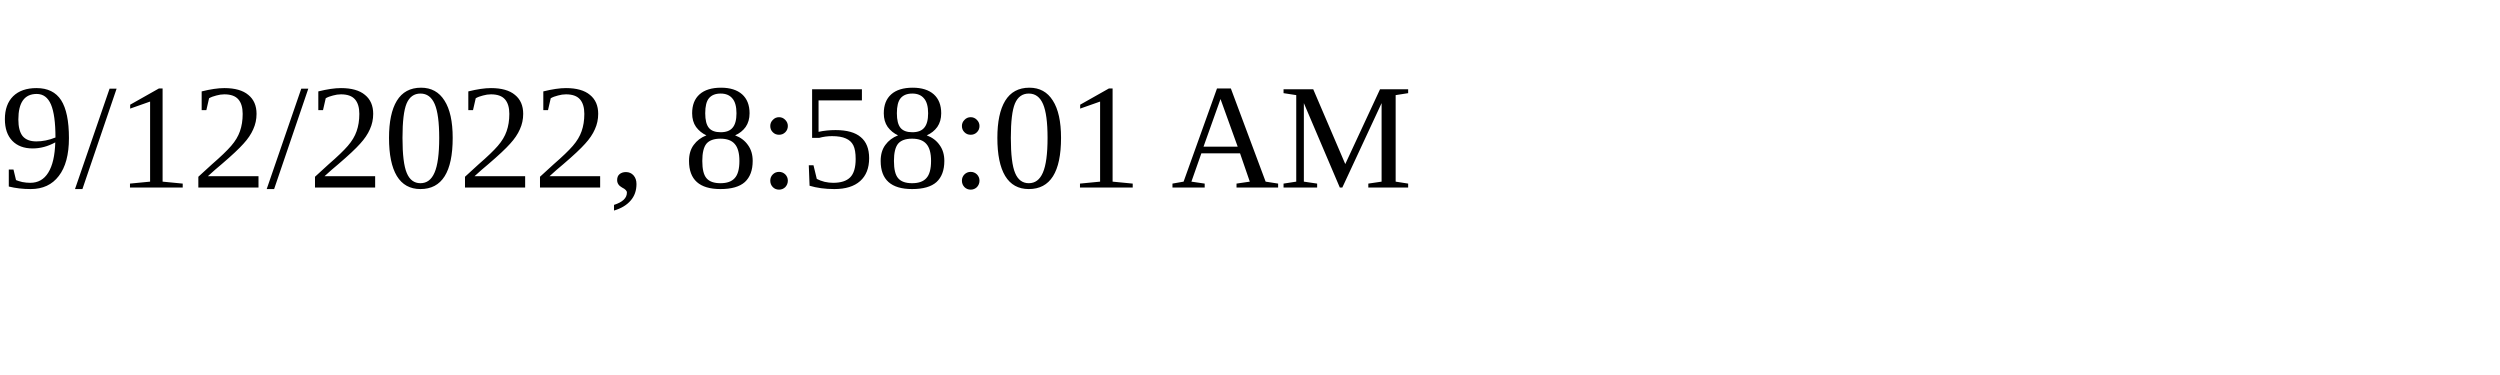
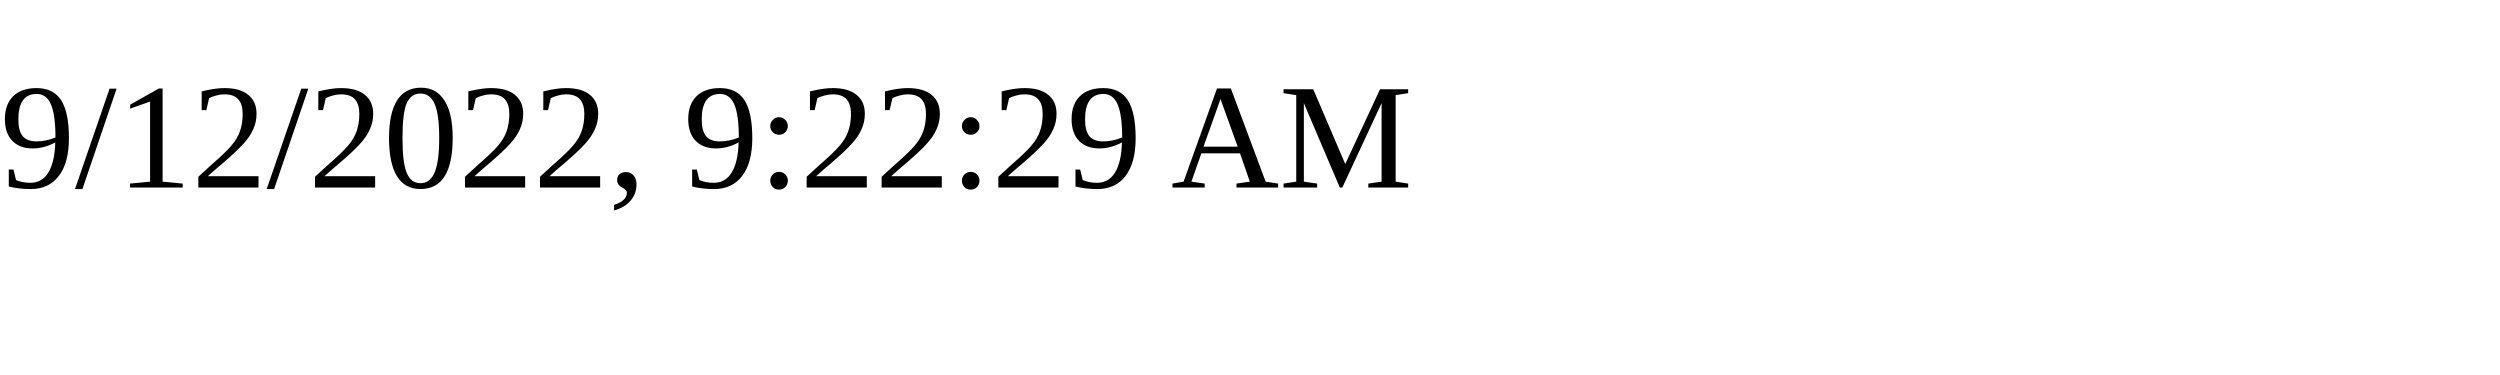
<svg xmlns="http://www.w3.org/2000/svg" height="30" width="200">
-   <text x="0" y="15">9/12/2022, 8:58:01 AM</text>
+   <text x="0" y="15">9/12/2022, 9:22:29 AM</text>
</svg>
